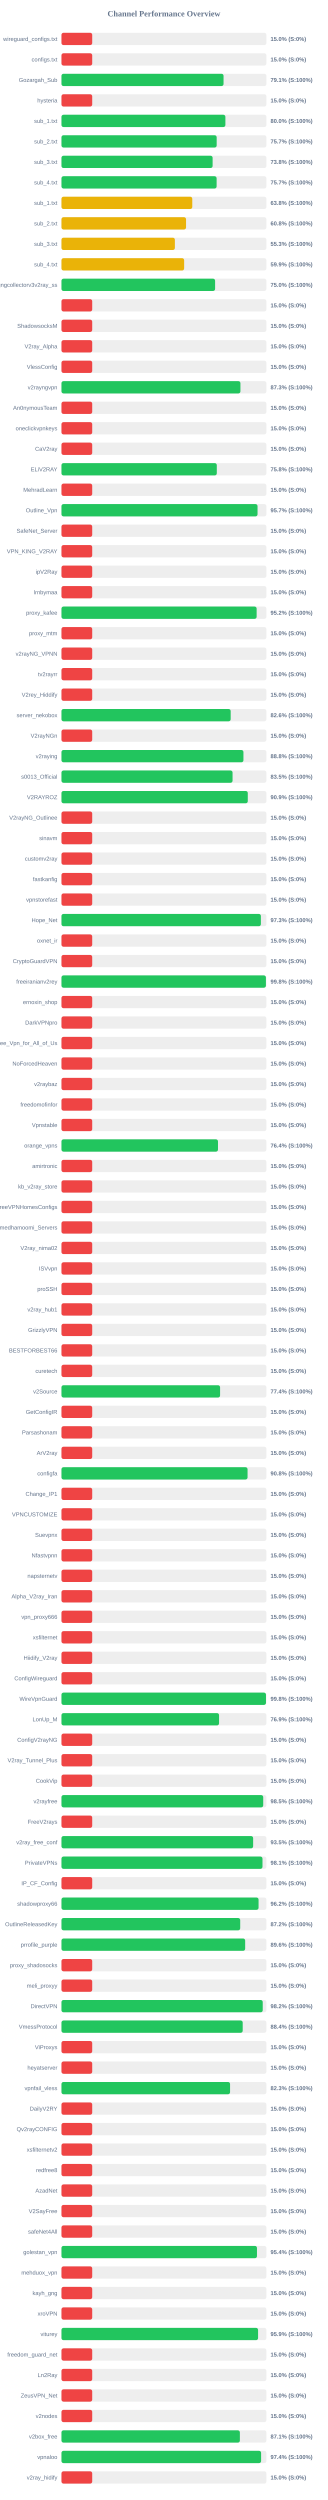
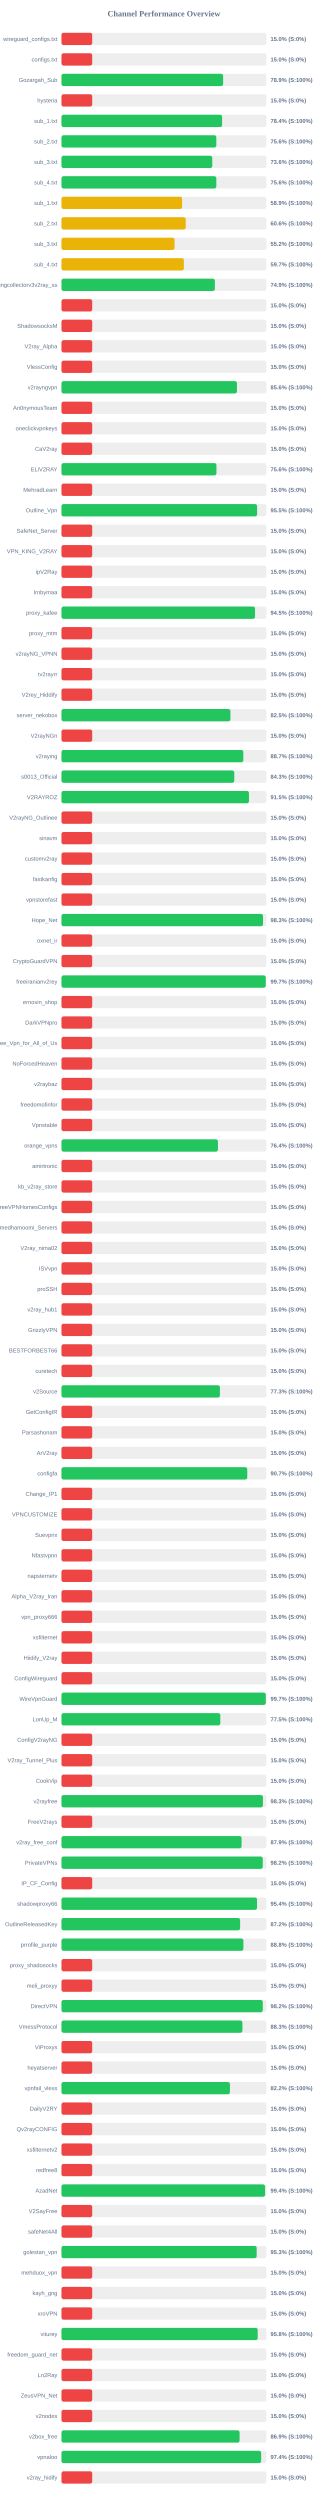
<svg xmlns="http://www.w3.org/2000/svg" width="800" height="6100" version="1.1">
  <style>
        .row { font: 14px Arial; fill: #64748b; }
        .score { font: bold 14px Arial; fill: #64748b; }
    </style>
  <text x="400" y="40" text-anchor="middle" font-size="20px" font-weight="bold" fill="#64748b">Channel Performance Overview</text>
  <rect x="150" y="80" width="500" height="30" fill="#eee" rx="5" />
  <rect x="150" y="80" width="75.0" height="30" fill="#ef4444" rx="5" />
  <text x="140" y="100" text-anchor="end" class="row">wireguard_configs.txt</text>
  <text x="660" y="100" text-anchor="start" class="score">15.0% (S:0%)</text>
  <rect x="150" y="130" width="500" height="30" fill="#eee" rx="5" />
  <rect x="150" y="130" width="75.0" height="30" fill="#ef4444" rx="5" />
  <text x="140" y="150" text-anchor="end" class="row">configs.txt</text>
  <text x="660" y="150" text-anchor="start" class="score">15.0% (S:0%)</text>
  <rect x="150" y="180" width="500" height="30" fill="#eee" rx="5" />
-   <rect x="150" y="180" width="395.45" height="30" fill="#22c55e" rx="5" />
+   <rect x="150" y="180" width="394.45" height="30" fill="#22c55e" rx="5" />
  <text x="140" y="200" text-anchor="end" class="row">Gozargah_Sub</text>
-   <text x="660" y="200" text-anchor="start" class="score">79.1% (S:100%)</text>
+   <text x="660" y="200" text-anchor="start" class="score">78.9% (S:100%)</text>
  <rect x="150" y="230" width="500" height="30" fill="#eee" rx="5" />
  <rect x="150" y="230" width="75.0" height="30" fill="#ef4444" rx="5" />
  <text x="140" y="250" text-anchor="end" class="row">hysteria</text>
  <text x="660" y="250" text-anchor="start" class="score">15.0% (S:0%)</text>
  <rect x="150" y="280" width="500" height="30" fill="#eee" rx="5" />
-   <rect x="150" y="280" width="399.95" height="30" fill="#22c55e" rx="5" />
+   <rect x="150" y="280" width="391.9" height="30" fill="#22c55e" rx="5" />
  <text x="140" y="300" text-anchor="end" class="row">sub_1.txt</text>
-   <text x="660" y="300" text-anchor="start" class="score">80.0% (S:100%)</text>
+   <text x="660" y="300" text-anchor="start" class="score">78.4% (S:100%)</text>
  <rect x="150" y="330" width="500" height="30" fill="#eee" rx="5" />
-   <rect x="150" y="330" width="378.7" height="30" fill="#22c55e" rx="5" />
+   <rect x="150" y="330" width="377.8" height="30" fill="#22c55e" rx="5" />
  <text x="140" y="350" text-anchor="end" class="row">sub_2.txt</text>
-   <text x="660" y="350" text-anchor="start" class="score">75.7% (S:100%)</text>
+   <text x="660" y="350" text-anchor="start" class="score">75.6% (S:100%)</text>
  <rect x="150" y="380" width="500" height="30" fill="#eee" rx="5" />
-   <rect x="150" y="380" width="368.8" height="30" fill="#22c55e" rx="5" />
+   <rect x="150" y="380" width="367.9" height="30" fill="#22c55e" rx="5" />
  <text x="140" y="400" text-anchor="end" class="row">sub_3.txt</text>
-   <text x="660" y="400" text-anchor="start" class="score">73.8% (S:100%)</text>
+   <text x="660" y="400" text-anchor="start" class="score">73.6% (S:100%)</text>
  <rect x="150" y="430" width="500" height="30" fill="#eee" rx="5" />
-   <rect x="150" y="430" width="378.55" height="30" fill="#22c55e" rx="5" />
+   <rect x="150" y="430" width="377.85" height="30" fill="#22c55e" rx="5" />
  <text x="140" y="450" text-anchor="end" class="row">sub_4.txt</text>
-   <text x="660" y="450" text-anchor="start" class="score">75.7% (S:100%)</text>
+   <text x="660" y="450" text-anchor="start" class="score">75.6% (S:100%)</text>
  <rect x="150" y="480" width="500" height="30" fill="#eee" rx="5" />
-   <rect x="150" y="480" width="319.15" height="30" fill="#eab308" rx="5" />
+   <rect x="150" y="480" width="294.35" height="30" fill="#eab308" rx="5" />
  <text x="140" y="500" text-anchor="end" class="row">sub_1.txt</text>
-   <text x="660" y="500" text-anchor="start" class="score">63.8% (S:100%)</text>
+   <text x="660" y="500" text-anchor="start" class="score">58.9% (S:100%)</text>
  <rect x="150" y="530" width="500" height="30" fill="#eee" rx="5" />
-   <rect x="150" y="530" width="303.95" height="30" fill="#eab308" rx="5" />
+   <rect x="150" y="530" width="303.2" height="30" fill="#eab308" rx="5" />
  <text x="140" y="550" text-anchor="end" class="row">sub_2.txt</text>
-   <text x="660" y="550" text-anchor="start" class="score">60.8% (S:100%)</text>
+   <text x="660" y="550" text-anchor="start" class="score">60.6% (S:100%)</text>
  <rect x="150" y="580" width="500" height="30" fill="#eee" rx="5" />
-   <rect x="150" y="580" width="276.7" height="30" fill="#eab308" rx="5" />
+   <rect x="150" y="580" width="275.9" height="30" fill="#eab308" rx="5" />
  <text x="140" y="600" text-anchor="end" class="row">sub_3.txt</text>
-   <text x="660" y="600" text-anchor="start" class="score">55.3% (S:100%)</text>
+   <text x="660" y="600" text-anchor="start" class="score">55.2% (S:100%)</text>
  <rect x="150" y="630" width="500" height="30" fill="#eee" rx="5" />
-   <rect x="150" y="630" width="299.3" height="30" fill="#eab308" rx="5" />
+   <rect x="150" y="630" width="298.6" height="30" fill="#eab308" rx="5" />
  <text x="140" y="650" text-anchor="end" class="row">sub_4.txt</text>
-   <text x="660" y="650" text-anchor="start" class="score">59.9% (S:100%)</text>
+   <text x="660" y="650" text-anchor="start" class="score">59.7% (S:100%)</text>
  <rect x="150" y="680" width="500" height="30" fill="#eee" rx="5" />
-   <rect x="150" y="680" width="374.85" height="30" fill="#22c55e" rx="5" />
+   <rect x="150" y="680" width="374.3" height="30" fill="#22c55e" rx="5" />
  <text x="140" y="700" text-anchor="end" class="row">kayhgngcollectorv3v2ray_ss</text>
-   <text x="660" y="700" text-anchor="start" class="score">75.0% (S:100%)</text>
+   <text x="660" y="700" text-anchor="start" class="score">74.9% (S:100%)</text>
  <rect x="150" y="730" width="500" height="30" fill="#eee" rx="5" />
  <rect x="150" y="730" width="75.0" height="30" fill="#ef4444" rx="5" />
  <text x="140" y="750" text-anchor="end" class="row" />
  <text x="660" y="750" text-anchor="start" class="score">15.0% (S:0%)</text>
  <rect x="150" y="780" width="500" height="30" fill="#eee" rx="5" />
  <rect x="150" y="780" width="75.0" height="30" fill="#ef4444" rx="5" />
  <text x="140" y="800" text-anchor="end" class="row">ShadowsocksM</text>
  <text x="660" y="800" text-anchor="start" class="score">15.0% (S:0%)</text>
  <rect x="150" y="830" width="500" height="30" fill="#eee" rx="5" />
  <rect x="150" y="830" width="75.0" height="30" fill="#ef4444" rx="5" />
  <text x="140" y="850" text-anchor="end" class="row">V2ray_Alpha</text>
  <text x="660" y="850" text-anchor="start" class="score">15.0% (S:0%)</text>
  <rect x="150" y="880" width="500" height="30" fill="#eee" rx="5" />
  <rect x="150" y="880" width="75.0" height="30" fill="#ef4444" rx="5" />
  <text x="140" y="900" text-anchor="end" class="row">VlessConfig</text>
  <text x="660" y="900" text-anchor="start" class="score">15.0% (S:0%)</text>
  <rect x="150" y="930" width="500" height="30" fill="#eee" rx="5" />
-   <rect x="150" y="930" width="436.65" height="30" fill="#22c55e" rx="5" />
+   <rect x="150" y="930" width="428.15" height="30" fill="#22c55e" rx="5" />
  <text x="140" y="950" text-anchor="end" class="row">v2rayngvpn</text>
-   <text x="660" y="950" text-anchor="start" class="score">87.3% (S:100%)</text>
+   <text x="660" y="950" text-anchor="start" class="score">85.6% (S:100%)</text>
  <rect x="150" y="980" width="500" height="30" fill="#eee" rx="5" />
  <rect x="150" y="980" width="75.0" height="30" fill="#ef4444" rx="5" />
  <text x="140" y="1000" text-anchor="end" class="row">An0nymousTeam</text>
  <text x="660" y="1000" text-anchor="start" class="score">15.0% (S:0%)</text>
  <rect x="150" y="1030" width="500" height="30" fill="#eee" rx="5" />
  <rect x="150" y="1030" width="75.0" height="30" fill="#ef4444" rx="5" />
  <text x="140" y="1050" text-anchor="end" class="row">oneclickvpnkeys</text>
  <text x="660" y="1050" text-anchor="start" class="score">15.0% (S:0%)</text>
  <rect x="150" y="1080" width="500" height="30" fill="#eee" rx="5" />
  <rect x="150" y="1080" width="75.0" height="30" fill="#ef4444" rx="5" />
  <text x="140" y="1100" text-anchor="end" class="row">CaV2ray</text>
  <text x="660" y="1100" text-anchor="start" class="score">15.0% (S:0%)</text>
  <rect x="150" y="1130" width="500" height="30" fill="#eee" rx="5" />
-   <rect x="150" y="1130" width="379.0" height="30" fill="#22c55e" rx="5" />
+   <rect x="150" y="1130" width="378.15" height="30" fill="#22c55e" rx="5" />
  <text x="140" y="1150" text-anchor="end" class="row">ELiV2RAY</text>
-   <text x="660" y="1150" text-anchor="start" class="score">75.8% (S:100%)</text>
+   <text x="660" y="1150" text-anchor="start" class="score">75.6% (S:100%)</text>
  <rect x="150" y="1180" width="500" height="30" fill="#eee" rx="5" />
  <rect x="150" y="1180" width="75.0" height="30" fill="#ef4444" rx="5" />
  <text x="140" y="1200" text-anchor="end" class="row">MehradLearn</text>
  <text x="660" y="1200" text-anchor="start" class="score">15.0% (S:0%)</text>
  <rect x="150" y="1230" width="500" height="30" fill="#eee" rx="5" />
-   <rect x="150" y="1230" width="478.4" height="30" fill="#22c55e" rx="5" />
+   <rect x="150" y="1230" width="477.3" height="30" fill="#22c55e" rx="5" />
  <text x="140" y="1250" text-anchor="end" class="row">Outline_Vpn</text>
-   <text x="660" y="1250" text-anchor="start" class="score">95.7% (S:100%)</text>
+   <text x="660" y="1250" text-anchor="start" class="score">95.5% (S:100%)</text>
  <rect x="150" y="1280" width="500" height="30" fill="#eee" rx="5" />
  <rect x="150" y="1280" width="75.0" height="30" fill="#ef4444" rx="5" />
  <text x="140" y="1300" text-anchor="end" class="row">SafeNet_Server</text>
  <text x="660" y="1300" text-anchor="start" class="score">15.0% (S:0%)</text>
  <rect x="150" y="1330" width="500" height="30" fill="#eee" rx="5" />
  <rect x="150" y="1330" width="75.0" height="30" fill="#ef4444" rx="5" />
  <text x="140" y="1350" text-anchor="end" class="row">VPN_KING_V2RAY</text>
  <text x="660" y="1350" text-anchor="start" class="score">15.0% (S:0%)</text>
  <rect x="150" y="1380" width="500" height="30" fill="#eee" rx="5" />
  <rect x="150" y="1380" width="75.0" height="30" fill="#ef4444" rx="5" />
  <text x="140" y="1400" text-anchor="end" class="row">ipV2Ray</text>
  <text x="660" y="1400" text-anchor="start" class="score">15.0% (S:0%)</text>
  <rect x="150" y="1430" width="500" height="30" fill="#eee" rx="5" />
  <rect x="150" y="1430" width="75.0" height="30" fill="#ef4444" rx="5" />
  <text x="140" y="1450" text-anchor="end" class="row">lrnbymaa</text>
  <text x="660" y="1450" text-anchor="start" class="score">15.0% (S:0%)</text>
  <rect x="150" y="1480" width="500" height="30" fill="#eee" rx="5" />
-   <rect x="150" y="1480" width="476.2" height="30" fill="#22c55e" rx="5" />
+   <rect x="150" y="1480" width="472.3" height="30" fill="#22c55e" rx="5" />
  <text x="140" y="1500" text-anchor="end" class="row">proxy_kafee</text>
-   <text x="660" y="1500" text-anchor="start" class="score">95.2% (S:100%)</text>
+   <text x="660" y="1500" text-anchor="start" class="score">94.5% (S:100%)</text>
  <rect x="150" y="1530" width="500" height="30" fill="#eee" rx="5" />
  <rect x="150" y="1530" width="75.0" height="30" fill="#ef4444" rx="5" />
  <text x="140" y="1550" text-anchor="end" class="row">proxy_mtm</text>
  <text x="660" y="1550" text-anchor="start" class="score">15.0% (S:0%)</text>
  <rect x="150" y="1580" width="500" height="30" fill="#eee" rx="5" />
  <rect x="150" y="1580" width="75.0" height="30" fill="#ef4444" rx="5" />
  <text x="140" y="1600" text-anchor="end" class="row">v2rayNG_VPNN</text>
  <text x="660" y="1600" text-anchor="start" class="score">15.0% (S:0%)</text>
  <rect x="150" y="1630" width="500" height="30" fill="#eee" rx="5" />
  <rect x="150" y="1630" width="75.0" height="30" fill="#ef4444" rx="5" />
  <text x="140" y="1650" text-anchor="end" class="row">tv2rayrr</text>
  <text x="660" y="1650" text-anchor="start" class="score">15.0% (S:0%)</text>
  <rect x="150" y="1680" width="500" height="30" fill="#eee" rx="5" />
  <rect x="150" y="1680" width="75.0" height="30" fill="#ef4444" rx="5" />
  <text x="140" y="1700" text-anchor="end" class="row">V2rey_Hiddify</text>
  <text x="660" y="1700" text-anchor="start" class="score">15.0% (S:0%)</text>
  <rect x="150" y="1730" width="500" height="30" fill="#eee" rx="5" />
-   <rect x="150" y="1730" width="412.85" height="30" fill="#22c55e" rx="5" />
+   <rect x="150" y="1730" width="412.25" height="30" fill="#22c55e" rx="5" />
  <text x="140" y="1750" text-anchor="end" class="row">server_nekobox</text>
-   <text x="660" y="1750" text-anchor="start" class="score">82.6% (S:100%)</text>
+   <text x="660" y="1750" text-anchor="start" class="score">82.5% (S:100%)</text>
  <rect x="150" y="1780" width="500" height="30" fill="#eee" rx="5" />
  <rect x="150" y="1780" width="75.0" height="30" fill="#ef4444" rx="5" />
  <text x="140" y="1800" text-anchor="end" class="row">V2rayNGn</text>
  <text x="660" y="1800" text-anchor="start" class="score">15.0% (S:0%)</text>
  <rect x="150" y="1830" width="500" height="30" fill="#eee" rx="5" />
-   <rect x="150" y="1830" width="444.0" height="30" fill="#22c55e" rx="5" />
+   <rect x="150" y="1830" width="443.7" height="30" fill="#22c55e" rx="5" />
  <text x="140" y="1850" text-anchor="end" class="row">v2raying</text>
-   <text x="660" y="1850" text-anchor="start" class="score">88.8% (S:100%)</text>
+   <text x="660" y="1850" text-anchor="start" class="score">88.7% (S:100%)</text>
  <rect x="150" y="1880" width="500" height="30" fill="#eee" rx="5" />
-   <rect x="150" y="1880" width="417.45" height="30" fill="#22c55e" rx="5" />
+   <rect x="150" y="1880" width="421.65" height="30" fill="#22c55e" rx="5" />
  <text x="140" y="1900" text-anchor="end" class="row">s0013_Official</text>
-   <text x="660" y="1900" text-anchor="start" class="score">83.5% (S:100%)</text>
+   <text x="660" y="1900" text-anchor="start" class="score">84.3% (S:100%)</text>
  <rect x="150" y="1930" width="500" height="30" fill="#eee" rx="5" />
-   <rect x="150" y="1930" width="454.6" height="30" fill="#22c55e" rx="5" />
+   <rect x="150" y="1930" width="457.45" height="30" fill="#22c55e" rx="5" />
  <text x="140" y="1950" text-anchor="end" class="row">V2RAYROZ</text>
-   <text x="660" y="1950" text-anchor="start" class="score">90.9% (S:100%)</text>
+   <text x="660" y="1950" text-anchor="start" class="score">91.5% (S:100%)</text>
  <rect x="150" y="1980" width="500" height="30" fill="#eee" rx="5" />
  <rect x="150" y="1980" width="75.0" height="30" fill="#ef4444" rx="5" />
  <text x="140" y="2000" text-anchor="end" class="row">V2rayNG_Outlinee</text>
  <text x="660" y="2000" text-anchor="start" class="score">15.0% (S:0%)</text>
  <rect x="150" y="2030" width="500" height="30" fill="#eee" rx="5" />
  <rect x="150" y="2030" width="75.0" height="30" fill="#ef4444" rx="5" />
  <text x="140" y="2050" text-anchor="end" class="row">sinavm</text>
  <text x="660" y="2050" text-anchor="start" class="score">15.0% (S:0%)</text>
  <rect x="150" y="2080" width="500" height="30" fill="#eee" rx="5" />
  <rect x="150" y="2080" width="75.0" height="30" fill="#ef4444" rx="5" />
  <text x="140" y="2100" text-anchor="end" class="row">customv2ray</text>
  <text x="660" y="2100" text-anchor="start" class="score">15.0% (S:0%)</text>
  <rect x="150" y="2130" width="500" height="30" fill="#eee" rx="5" />
  <rect x="150" y="2130" width="75.0" height="30" fill="#ef4444" rx="5" />
  <text x="140" y="2150" text-anchor="end" class="row">fastkanfig</text>
  <text x="660" y="2150" text-anchor="start" class="score">15.0% (S:0%)</text>
  <rect x="150" y="2180" width="500" height="30" fill="#eee" rx="5" />
  <rect x="150" y="2180" width="75.0" height="30" fill="#ef4444" rx="5" />
  <text x="140" y="2200" text-anchor="end" class="row">vpnstorefast</text>
  <text x="660" y="2200" text-anchor="start" class="score">15.0% (S:0%)</text>
  <rect x="150" y="2230" width="500" height="30" fill="#eee" rx="5" />
-   <rect x="150" y="2230" width="486.55" height="30" fill="#22c55e" rx="5" />
+   <rect x="150" y="2230" width="491.75" height="30" fill="#22c55e" rx="5" />
  <text x="140" y="2250" text-anchor="end" class="row">Hope_Net</text>
-   <text x="660" y="2250" text-anchor="start" class="score">97.3% (S:100%)</text>
+   <text x="660" y="2250" text-anchor="start" class="score">98.3% (S:100%)</text>
  <rect x="150" y="2280" width="500" height="30" fill="#eee" rx="5" />
  <rect x="150" y="2280" width="75.0" height="30" fill="#ef4444" rx="5" />
  <text x="140" y="2300" text-anchor="end" class="row">oxnet_ir</text>
  <text x="660" y="2300" text-anchor="start" class="score">15.0% (S:0%)</text>
  <rect x="150" y="2330" width="500" height="30" fill="#eee" rx="5" />
  <rect x="150" y="2330" width="75.0" height="30" fill="#ef4444" rx="5" />
  <text x="140" y="2350" text-anchor="end" class="row">CryptoGuardVPN</text>
  <text x="660" y="2350" text-anchor="start" class="score">15.0% (S:0%)</text>
  <rect x="150" y="2380" width="500" height="30" fill="#eee" rx="5" />
-   <rect x="150" y="2380" width="498.85" height="30" fill="#22c55e" rx="5" />
+   <rect x="150" y="2380" width="498.5" height="30" fill="#22c55e" rx="5" />
  <text x="140" y="2400" text-anchor="end" class="row">freeiranianv2rey</text>
-   <text x="660" y="2400" text-anchor="start" class="score">99.8% (S:100%)</text>
+   <text x="660" y="2400" text-anchor="start" class="score">99.7% (S:100%)</text>
  <rect x="150" y="2430" width="500" height="30" fill="#eee" rx="5" />
  <rect x="150" y="2430" width="75.0" height="30" fill="#ef4444" rx="5" />
  <text x="140" y="2450" text-anchor="end" class="row">ernoxin_shop</text>
  <text x="660" y="2450" text-anchor="start" class="score">15.0% (S:0%)</text>
  <rect x="150" y="2480" width="500" height="30" fill="#eee" rx="5" />
  <rect x="150" y="2480" width="75.0" height="30" fill="#ef4444" rx="5" />
  <text x="140" y="2500" text-anchor="end" class="row">DarkVPNpro</text>
  <text x="660" y="2500" text-anchor="start" class="score">15.0% (S:0%)</text>
  <rect x="150" y="2530" width="500" height="30" fill="#eee" rx="5" />
  <rect x="150" y="2530" width="75.0" height="30" fill="#ef4444" rx="5" />
  <text x="140" y="2550" text-anchor="end" class="row">Free_Vpn_for_All_of_Us</text>
  <text x="660" y="2550" text-anchor="start" class="score">15.0% (S:0%)</text>
  <rect x="150" y="2580" width="500" height="30" fill="#eee" rx="5" />
  <rect x="150" y="2580" width="75.0" height="30" fill="#ef4444" rx="5" />
  <text x="140" y="2600" text-anchor="end" class="row">NoForcedHeaven</text>
  <text x="660" y="2600" text-anchor="start" class="score">15.0% (S:0%)</text>
  <rect x="150" y="2630" width="500" height="30" fill="#eee" rx="5" />
  <rect x="150" y="2630" width="75.0" height="30" fill="#ef4444" rx="5" />
  <text x="140" y="2650" text-anchor="end" class="row">v2raybaz</text>
  <text x="660" y="2650" text-anchor="start" class="score">15.0% (S:0%)</text>
  <rect x="150" y="2680" width="500" height="30" fill="#eee" rx="5" />
  <rect x="150" y="2680" width="75.0" height="30" fill="#ef4444" rx="5" />
  <text x="140" y="2700" text-anchor="end" class="row">freedomofinfor</text>
  <text x="660" y="2700" text-anchor="start" class="score">15.0% (S:0%)</text>
  <rect x="150" y="2730" width="500" height="30" fill="#eee" rx="5" />
  <rect x="150" y="2730" width="75.0" height="30" fill="#ef4444" rx="5" />
  <text x="140" y="2750" text-anchor="end" class="row">Vpnstable</text>
  <text x="660" y="2750" text-anchor="start" class="score">15.0% (S:0%)</text>
  <rect x="150" y="2780" width="500" height="30" fill="#eee" rx="5" />
-   <rect x="150" y="2780" width="381.9" height="30" fill="#22c55e" rx="5" />
+   <rect x="150" y="2780" width="381.8" height="30" fill="#22c55e" rx="5" />
  <text x="140" y="2800" text-anchor="end" class="row">orange_vpns</text>
  <text x="660" y="2800" text-anchor="start" class="score">76.4% (S:100%)</text>
  <rect x="150" y="2830" width="500" height="30" fill="#eee" rx="5" />
  <rect x="150" y="2830" width="75.0" height="30" fill="#ef4444" rx="5" />
  <text x="140" y="2850" text-anchor="end" class="row">amirtronic</text>
  <text x="660" y="2850" text-anchor="start" class="score">15.0% (S:0%)</text>
  <rect x="150" y="2880" width="500" height="30" fill="#eee" rx="5" />
  <rect x="150" y="2880" width="75.0" height="30" fill="#ef4444" rx="5" />
  <text x="140" y="2900" text-anchor="end" class="row">kb_v2ray_store</text>
  <text x="660" y="2900" text-anchor="start" class="score">15.0% (S:0%)</text>
  <rect x="150" y="2930" width="500" height="30" fill="#eee" rx="5" />
  <rect x="150" y="2930" width="75.0" height="30" fill="#ef4444" rx="5" />
  <text x="140" y="2950" text-anchor="end" class="row">FreeVPNHomesConfigs</text>
  <text x="660" y="2950" text-anchor="start" class="score">15.0% (S:0%)</text>
  <rect x="150" y="2980" width="500" height="30" fill="#eee" rx="5" />
  <rect x="150" y="2980" width="75.0" height="30" fill="#ef4444" rx="5" />
  <text x="140" y="3000" text-anchor="end" class="row">Ahmedhamoomi_Servers</text>
  <text x="660" y="3000" text-anchor="start" class="score">15.0% (S:0%)</text>
  <rect x="150" y="3030" width="500" height="30" fill="#eee" rx="5" />
  <rect x="150" y="3030" width="75.0" height="30" fill="#ef4444" rx="5" />
  <text x="140" y="3050" text-anchor="end" class="row">V2ray_nima02</text>
  <text x="660" y="3050" text-anchor="start" class="score">15.0% (S:0%)</text>
  <rect x="150" y="3080" width="500" height="30" fill="#eee" rx="5" />
  <rect x="150" y="3080" width="75.0" height="30" fill="#ef4444" rx="5" />
  <text x="140" y="3100" text-anchor="end" class="row">ISVvpn</text>
  <text x="660" y="3100" text-anchor="start" class="score">15.0% (S:0%)</text>
  <rect x="150" y="3130" width="500" height="30" fill="#eee" rx="5" />
  <rect x="150" y="3130" width="75.0" height="30" fill="#ef4444" rx="5" />
  <text x="140" y="3150" text-anchor="end" class="row">proSSH</text>
  <text x="660" y="3150" text-anchor="start" class="score">15.0% (S:0%)</text>
  <rect x="150" y="3180" width="500" height="30" fill="#eee" rx="5" />
  <rect x="150" y="3180" width="75.0" height="30" fill="#ef4444" rx="5" />
  <text x="140" y="3200" text-anchor="end" class="row">v2ray_hub1</text>
  <text x="660" y="3200" text-anchor="start" class="score">15.0% (S:0%)</text>
  <rect x="150" y="3230" width="500" height="30" fill="#eee" rx="5" />
  <rect x="150" y="3230" width="75.0" height="30" fill="#ef4444" rx="5" />
  <text x="140" y="3250" text-anchor="end" class="row">GrizzlyVPN</text>
  <text x="660" y="3250" text-anchor="start" class="score">15.0% (S:0%)</text>
  <rect x="150" y="3280" width="500" height="30" fill="#eee" rx="5" />
  <rect x="150" y="3280" width="75.0" height="30" fill="#ef4444" rx="5" />
  <text x="140" y="3300" text-anchor="end" class="row">BESTFORBEST66</text>
  <text x="660" y="3300" text-anchor="start" class="score">15.0% (S:0%)</text>
  <rect x="150" y="3330" width="500" height="30" fill="#eee" rx="5" />
  <rect x="150" y="3330" width="75.0" height="30" fill="#ef4444" rx="5" />
  <text x="140" y="3350" text-anchor="end" class="row">curetech</text>
  <text x="660" y="3350" text-anchor="start" class="score">15.0% (S:0%)</text>
  <rect x="150" y="3380" width="500" height="30" fill="#eee" rx="5" />
-   <rect x="150" y="3380" width="387.0" height="30" fill="#22c55e" rx="5" />
+   <rect x="150" y="3380" width="386.6" height="30" fill="#22c55e" rx="5" />
  <text x="140" y="3400" text-anchor="end" class="row">v2Source</text>
-   <text x="660" y="3400" text-anchor="start" class="score">77.4% (S:100%)</text>
+   <text x="660" y="3400" text-anchor="start" class="score">77.3% (S:100%)</text>
  <rect x="150" y="3430" width="500" height="30" fill="#eee" rx="5" />
  <rect x="150" y="3430" width="75.0" height="30" fill="#ef4444" rx="5" />
  <text x="140" y="3450" text-anchor="end" class="row">GetConfigIR</text>
  <text x="660" y="3450" text-anchor="start" class="score">15.0% (S:0%)</text>
  <rect x="150" y="3480" width="500" height="30" fill="#eee" rx="5" />
  <rect x="150" y="3480" width="75.0" height="30" fill="#ef4444" rx="5" />
  <text x="140" y="3500" text-anchor="end" class="row">Parsashonam</text>
  <text x="660" y="3500" text-anchor="start" class="score">15.0% (S:0%)</text>
  <rect x="150" y="3530" width="500" height="30" fill="#eee" rx="5" />
  <rect x="150" y="3530" width="75.0" height="30" fill="#ef4444" rx="5" />
  <text x="140" y="3550" text-anchor="end" class="row">ArV2ray</text>
  <text x="660" y="3550" text-anchor="start" class="score">15.0% (S:0%)</text>
  <rect x="150" y="3580" width="500" height="30" fill="#eee" rx="5" />
-   <rect x="150" y="3580" width="454.05" height="30" fill="#22c55e" rx="5" />
+   <rect x="150" y="3580" width="453.35" height="30" fill="#22c55e" rx="5" />
  <text x="140" y="3600" text-anchor="end" class="row">configfa</text>
-   <text x="660" y="3600" text-anchor="start" class="score">90.8% (S:100%)</text>
+   <text x="660" y="3600" text-anchor="start" class="score">90.7% (S:100%)</text>
  <rect x="150" y="3630" width="500" height="30" fill="#eee" rx="5" />
  <rect x="150" y="3630" width="75.0" height="30" fill="#ef4444" rx="5" />
  <text x="140" y="3650" text-anchor="end" class="row">Change_IP1</text>
  <text x="660" y="3650" text-anchor="start" class="score">15.0% (S:0%)</text>
  <rect x="150" y="3680" width="500" height="30" fill="#eee" rx="5" />
  <rect x="150" y="3680" width="75.0" height="30" fill="#ef4444" rx="5" />
  <text x="140" y="3700" text-anchor="end" class="row">VPNCUSTOMIZE</text>
  <text x="660" y="3700" text-anchor="start" class="score">15.0% (S:0%)</text>
  <rect x="150" y="3730" width="500" height="30" fill="#eee" rx="5" />
  <rect x="150" y="3730" width="75.0" height="30" fill="#ef4444" rx="5" />
  <text x="140" y="3750" text-anchor="end" class="row">Suevpnx</text>
  <text x="660" y="3750" text-anchor="start" class="score">15.0% (S:0%)</text>
  <rect x="150" y="3780" width="500" height="30" fill="#eee" rx="5" />
  <rect x="150" y="3780" width="75.0" height="30" fill="#ef4444" rx="5" />
  <text x="140" y="3800" text-anchor="end" class="row">Nfastvpnn</text>
  <text x="660" y="3800" text-anchor="start" class="score">15.0% (S:0%)</text>
  <rect x="150" y="3830" width="500" height="30" fill="#eee" rx="5" />
  <rect x="150" y="3830" width="75.0" height="30" fill="#ef4444" rx="5" />
  <text x="140" y="3850" text-anchor="end" class="row">napsternetv</text>
  <text x="660" y="3850" text-anchor="start" class="score">15.0% (S:0%)</text>
  <rect x="150" y="3880" width="500" height="30" fill="#eee" rx="5" />
  <rect x="150" y="3880" width="75.0" height="30" fill="#ef4444" rx="5" />
  <text x="140" y="3900" text-anchor="end" class="row">Alpha_V2ray_Iran</text>
  <text x="660" y="3900" text-anchor="start" class="score">15.0% (S:0%)</text>
  <rect x="150" y="3930" width="500" height="30" fill="#eee" rx="5" />
  <rect x="150" y="3930" width="75.0" height="30" fill="#ef4444" rx="5" />
  <text x="140" y="3950" text-anchor="end" class="row">vpn_proxy666</text>
  <text x="660" y="3950" text-anchor="start" class="score">15.0% (S:0%)</text>
  <rect x="150" y="3980" width="500" height="30" fill="#eee" rx="5" />
  <rect x="150" y="3980" width="75.0" height="30" fill="#ef4444" rx="5" />
  <text x="140" y="4000" text-anchor="end" class="row">xsfilternet</text>
  <text x="660" y="4000" text-anchor="start" class="score">15.0% (S:0%)</text>
  <rect x="150" y="4030" width="500" height="30" fill="#eee" rx="5" />
  <rect x="150" y="4030" width="75.0" height="30" fill="#ef4444" rx="5" />
  <text x="140" y="4050" text-anchor="end" class="row">Hiidify_V2ray</text>
  <text x="660" y="4050" text-anchor="start" class="score">15.0% (S:0%)</text>
  <rect x="150" y="4080" width="500" height="30" fill="#eee" rx="5" />
  <rect x="150" y="4080" width="75.0" height="30" fill="#ef4444" rx="5" />
  <text x="140" y="4100" text-anchor="end" class="row">ConfigWireguard</text>
  <text x="660" y="4100" text-anchor="start" class="score">15.0% (S:0%)</text>
  <rect x="150" y="4130" width="500" height="30" fill="#eee" rx="5" />
-   <rect x="150" y="4130" width="499.0" height="30" fill="#22c55e" rx="5" />
+   <rect x="150" y="4130" width="498.55" height="30" fill="#22c55e" rx="5" />
  <text x="140" y="4150" text-anchor="end" class="row">WireVpnGuard</text>
-   <text x="660" y="4150" text-anchor="start" class="score">99.8% (S:100%)</text>
+   <text x="660" y="4150" text-anchor="start" class="score">99.7% (S:100%)</text>
  <rect x="150" y="4180" width="500" height="30" fill="#eee" rx="5" />
-   <rect x="150" y="4180" width="384.5" height="30" fill="#22c55e" rx="5" />
+   <rect x="150" y="4180" width="387.55" height="30" fill="#22c55e" rx="5" />
  <text x="140" y="4200" text-anchor="end" class="row">LonUp_M</text>
-   <text x="660" y="4200" text-anchor="start" class="score">76.9% (S:100%)</text>
+   <text x="660" y="4200" text-anchor="start" class="score">77.5% (S:100%)</text>
  <rect x="150" y="4230" width="500" height="30" fill="#eee" rx="5" />
  <rect x="150" y="4230" width="75.0" height="30" fill="#ef4444" rx="5" />
  <text x="140" y="4250" text-anchor="end" class="row">ConfigV2rayNG</text>
  <text x="660" y="4250" text-anchor="start" class="score">15.0% (S:0%)</text>
  <rect x="150" y="4280" width="500" height="30" fill="#eee" rx="5" />
  <rect x="150" y="4280" width="75.0" height="30" fill="#ef4444" rx="5" />
  <text x="140" y="4300" text-anchor="end" class="row">V2ray_Tunnel_Plus</text>
  <text x="660" y="4300" text-anchor="start" class="score">15.0% (S:0%)</text>
  <rect x="150" y="4330" width="500" height="30" fill="#eee" rx="5" />
  <rect x="150" y="4330" width="75.0" height="30" fill="#ef4444" rx="5" />
  <text x="140" y="4350" text-anchor="end" class="row">CookVip</text>
  <text x="660" y="4350" text-anchor="start" class="score">15.0% (S:0%)</text>
  <rect x="150" y="4380" width="500" height="30" fill="#eee" rx="5" />
-   <rect x="150" y="4380" width="492.25" height="30" fill="#22c55e" rx="5" />
+   <rect x="150" y="4380" width="491.55" height="30" fill="#22c55e" rx="5" />
  <text x="140" y="4400" text-anchor="end" class="row">v2rayfree</text>
-   <text x="660" y="4400" text-anchor="start" class="score">98.5% (S:100%)</text>
+   <text x="660" y="4400" text-anchor="start" class="score">98.3% (S:100%)</text>
  <rect x="150" y="4430" width="500" height="30" fill="#eee" rx="5" />
  <rect x="150" y="4430" width="75.0" height="30" fill="#ef4444" rx="5" />
  <text x="140" y="4450" text-anchor="end" class="row">FreeV2rays</text>
  <text x="660" y="4450" text-anchor="start" class="score">15.0% (S:0%)</text>
  <rect x="150" y="4480" width="500" height="30" fill="#eee" rx="5" />
-   <rect x="150" y="4480" width="467.65" height="30" fill="#22c55e" rx="5" />
+   <rect x="150" y="4480" width="439.45" height="30" fill="#22c55e" rx="5" />
  <text x="140" y="4500" text-anchor="end" class="row">v2ray_free_conf</text>
-   <text x="660" y="4500" text-anchor="start" class="score">93.5% (S:100%)</text>
+   <text x="660" y="4500" text-anchor="start" class="score">87.9% (S:100%)</text>
  <rect x="150" y="4530" width="500" height="30" fill="#eee" rx="5" />
-   <rect x="150" y="4530" width="490.45" height="30" fill="#22c55e" rx="5" />
+   <rect x="150" y="4530" width="491.1" height="30" fill="#22c55e" rx="5" />
  <text x="140" y="4550" text-anchor="end" class="row">PrivateVPNs</text>
-   <text x="660" y="4550" text-anchor="start" class="score">98.1% (S:100%)</text>
+   <text x="660" y="4550" text-anchor="start" class="score">98.2% (S:100%)</text>
  <rect x="150" y="4580" width="500" height="30" fill="#eee" rx="5" />
  <rect x="150" y="4580" width="75.0" height="30" fill="#ef4444" rx="5" />
  <text x="140" y="4600" text-anchor="end" class="row">IP_CF_Config</text>
  <text x="660" y="4600" text-anchor="start" class="score">15.0% (S:0%)</text>
  <rect x="150" y="4630" width="500" height="30" fill="#eee" rx="5" />
-   <rect x="150" y="4630" width="480.9" height="30" fill="#22c55e" rx="5" />
+   <rect x="150" y="4630" width="477.2" height="30" fill="#22c55e" rx="5" />
  <text x="140" y="4650" text-anchor="end" class="row">shadowproxy66</text>
-   <text x="660" y="4650" text-anchor="start" class="score">96.2% (S:100%)</text>
+   <text x="660" y="4650" text-anchor="start" class="score">95.4% (S:100%)</text>
  <rect x="150" y="4680" width="500" height="30" fill="#eee" rx="5" />
-   <rect x="150" y="4680" width="436.1" height="30" fill="#22c55e" rx="5" />
+   <rect x="150" y="4680" width="435.9" height="30" fill="#22c55e" rx="5" />
  <text x="140" y="4700" text-anchor="end" class="row">OutlineReleasedKey</text>
  <text x="660" y="4700" text-anchor="start" class="score">87.2% (S:100%)</text>
  <rect x="150" y="4730" width="500" height="30" fill="#eee" rx="5" />
-   <rect x="150" y="4730" width="448.2" height="30" fill="#22c55e" rx="5" />
+   <rect x="150" y="4730" width="443.9" height="30" fill="#22c55e" rx="5" />
  <text x="140" y="4750" text-anchor="end" class="row">prrofile_purple</text>
-   <text x="660" y="4750" text-anchor="start" class="score">89.6% (S:100%)</text>
+   <text x="660" y="4750" text-anchor="start" class="score">88.8% (S:100%)</text>
  <rect x="150" y="4780" width="500" height="30" fill="#eee" rx="5" />
  <rect x="150" y="4780" width="75.0" height="30" fill="#ef4444" rx="5" />
  <text x="140" y="4800" text-anchor="end" class="row">proxy_shadosocks</text>
  <text x="660" y="4800" text-anchor="start" class="score">15.0% (S:0%)</text>
  <rect x="150" y="4830" width="500" height="30" fill="#eee" rx="5" />
  <rect x="150" y="4830" width="75.0" height="30" fill="#ef4444" rx="5" />
  <text x="140" y="4850" text-anchor="end" class="row">meli_proxyy</text>
  <text x="660" y="4850" text-anchor="start" class="score">15.0% (S:0%)</text>
  <rect x="150" y="4880" width="500" height="30" fill="#eee" rx="5" />
-   <rect x="150" y="4880" width="491.05" height="30" fill="#22c55e" rx="5" />
+   <rect x="150" y="4880" width="491.15" height="30" fill="#22c55e" rx="5" />
  <text x="140" y="4900" text-anchor="end" class="row">DirectVPN</text>
  <text x="660" y="4900" text-anchor="start" class="score">98.2% (S:100%)</text>
  <rect x="150" y="4930" width="500" height="30" fill="#eee" rx="5" />
-   <rect x="150" y="4930" width="442.2" height="30" fill="#22c55e" rx="5" />
+   <rect x="150" y="4930" width="441.5" height="30" fill="#22c55e" rx="5" />
  <text x="140" y="4950" text-anchor="end" class="row">VmessProtocol</text>
-   <text x="660" y="4950" text-anchor="start" class="score">88.4% (S:100%)</text>
+   <text x="660" y="4950" text-anchor="start" class="score">88.3% (S:100%)</text>
  <rect x="150" y="4980" width="500" height="30" fill="#eee" rx="5" />
  <rect x="150" y="4980" width="75.0" height="30" fill="#ef4444" rx="5" />
  <text x="140" y="5000" text-anchor="end" class="row">ViProxys</text>
  <text x="660" y="5000" text-anchor="start" class="score">15.0% (S:0%)</text>
  <rect x="150" y="5030" width="500" height="30" fill="#eee" rx="5" />
  <rect x="150" y="5030" width="75.0" height="30" fill="#ef4444" rx="5" />
  <text x="140" y="5050" text-anchor="end" class="row">heyatserver</text>
  <text x="660" y="5050" text-anchor="start" class="score">15.0% (S:0%)</text>
  <rect x="150" y="5080" width="500" height="30" fill="#eee" rx="5" />
-   <rect x="150" y="5080" width="411.35" height="30" fill="#22c55e" rx="5" />
+   <rect x="150" y="5080" width="411.0" height="30" fill="#22c55e" rx="5" />
  <text x="140" y="5100" text-anchor="end" class="row">vpnfail_vless</text>
-   <text x="660" y="5100" text-anchor="start" class="score">82.3% (S:100%)</text>
+   <text x="660" y="5100" text-anchor="start" class="score">82.2% (S:100%)</text>
  <rect x="150" y="5130" width="500" height="30" fill="#eee" rx="5" />
  <rect x="150" y="5130" width="75.0" height="30" fill="#ef4444" rx="5" />
  <text x="140" y="5150" text-anchor="end" class="row">DailyV2RY</text>
  <text x="660" y="5150" text-anchor="start" class="score">15.0% (S:0%)</text>
  <rect x="150" y="5180" width="500" height="30" fill="#eee" rx="5" />
  <rect x="150" y="5180" width="75.0" height="30" fill="#ef4444" rx="5" />
  <text x="140" y="5200" text-anchor="end" class="row">Qv2rayCONFIG</text>
  <text x="660" y="5200" text-anchor="start" class="score">15.0% (S:0%)</text>
  <rect x="150" y="5230" width="500" height="30" fill="#eee" rx="5" />
  <rect x="150" y="5230" width="75.0" height="30" fill="#ef4444" rx="5" />
  <text x="140" y="5250" text-anchor="end" class="row">xsfilternetv2</text>
  <text x="660" y="5250" text-anchor="start" class="score">15.0% (S:0%)</text>
  <rect x="150" y="5280" width="500" height="30" fill="#eee" rx="5" />
  <rect x="150" y="5280" width="75.0" height="30" fill="#ef4444" rx="5" />
  <text x="140" y="5300" text-anchor="end" class="row">redfree8</text>
  <text x="660" y="5300" text-anchor="start" class="score">15.0% (S:0%)</text>
  <rect x="150" y="5330" width="500" height="30" fill="#eee" rx="5" />
-   <rect x="150" y="5330" width="75.0" height="30" fill="#ef4444" rx="5" />
+   <rect x="150" y="5330" width="496.8" height="30" fill="#22c55e" rx="5" />
  <text x="140" y="5350" text-anchor="end" class="row">AzadNet</text>
-   <text x="660" y="5350" text-anchor="start" class="score">15.0% (S:0%)</text>
+   <text x="660" y="5350" text-anchor="start" class="score">99.4% (S:100%)</text>
  <rect x="150" y="5380" width="500" height="30" fill="#eee" rx="5" />
  <rect x="150" y="5380" width="75.0" height="30" fill="#ef4444" rx="5" />
  <text x="140" y="5400" text-anchor="end" class="row">V2SayFree</text>
  <text x="660" y="5400" text-anchor="start" class="score">15.0% (S:0%)</text>
  <rect x="150" y="5430" width="500" height="30" fill="#eee" rx="5" />
  <rect x="150" y="5430" width="75.0" height="30" fill="#ef4444" rx="5" />
  <text x="140" y="5450" text-anchor="end" class="row">safeNet4All</text>
  <text x="660" y="5450" text-anchor="start" class="score">15.0% (S:0%)</text>
  <rect x="150" y="5480" width="500" height="30" fill="#eee" rx="5" />
-   <rect x="150" y="5480" width="477.0" height="30" fill="#22c55e" rx="5" />
+   <rect x="150" y="5480" width="476.3" height="30" fill="#22c55e" rx="5" />
  <text x="140" y="5500" text-anchor="end" class="row">golestan_vpn</text>
-   <text x="660" y="5500" text-anchor="start" class="score">95.4% (S:100%)</text>
+   <text x="660" y="5500" text-anchor="start" class="score">95.3% (S:100%)</text>
  <rect x="150" y="5530" width="500" height="30" fill="#eee" rx="5" />
  <rect x="150" y="5530" width="75.0" height="30" fill="#ef4444" rx="5" />
  <text x="140" y="5550" text-anchor="end" class="row">mehduox_vpn</text>
  <text x="660" y="5550" text-anchor="start" class="score">15.0% (S:0%)</text>
  <rect x="150" y="5580" width="500" height="30" fill="#eee" rx="5" />
  <rect x="150" y="5580" width="75.0" height="30" fill="#ef4444" rx="5" />
  <text x="140" y="5600" text-anchor="end" class="row">kayh_gng</text>
  <text x="660" y="5600" text-anchor="start" class="score">15.0% (S:0%)</text>
  <rect x="150" y="5630" width="500" height="30" fill="#eee" rx="5" />
  <rect x="150" y="5630" width="75.0" height="30" fill="#ef4444" rx="5" />
  <text x="140" y="5650" text-anchor="end" class="row">xroVPN</text>
  <text x="660" y="5650" text-anchor="start" class="score">15.0% (S:0%)</text>
  <rect x="150" y="5680" width="500" height="30" fill="#eee" rx="5" />
-   <rect x="150" y="5680" width="479.7" height="30" fill="#22c55e" rx="5" />
+   <rect x="150" y="5680" width="478.8" height="30" fill="#22c55e" rx="5" />
  <text x="140" y="5700" text-anchor="end" class="row">viturey</text>
-   <text x="660" y="5700" text-anchor="start" class="score">95.9% (S:100%)</text>
+   <text x="660" y="5700" text-anchor="start" class="score">95.8% (S:100%)</text>
  <rect x="150" y="5730" width="500" height="30" fill="#eee" rx="5" />
  <rect x="150" y="5730" width="75.0" height="30" fill="#ef4444" rx="5" />
  <text x="140" y="5750" text-anchor="end" class="row">freedom_guard_net</text>
  <text x="660" y="5750" text-anchor="start" class="score">15.0% (S:0%)</text>
  <rect x="150" y="5780" width="500" height="30" fill="#eee" rx="5" />
  <rect x="150" y="5780" width="75.0" height="30" fill="#ef4444" rx="5" />
  <text x="140" y="5800" text-anchor="end" class="row">Ln2Ray</text>
  <text x="660" y="5800" text-anchor="start" class="score">15.0% (S:0%)</text>
  <rect x="150" y="5830" width="500" height="30" fill="#eee" rx="5" />
  <rect x="150" y="5830" width="75.0" height="30" fill="#ef4444" rx="5" />
  <text x="140" y="5850" text-anchor="end" class="row">ZeusVPN_Net</text>
  <text x="660" y="5850" text-anchor="start" class="score">15.0% (S:0%)</text>
  <rect x="150" y="5880" width="500" height="30" fill="#eee" rx="5" />
  <rect x="150" y="5880" width="75.0" height="30" fill="#ef4444" rx="5" />
  <text x="140" y="5900" text-anchor="end" class="row">v2nodes</text>
  <text x="660" y="5900" text-anchor="start" class="score">15.0% (S:0%)</text>
  <rect x="150" y="5930" width="500" height="30" fill="#eee" rx="5" />
-   <rect x="150" y="5930" width="435.3" height="30" fill="#22c55e" rx="5" />
+   <rect x="150" y="5930" width="434.6" height="30" fill="#22c55e" rx="5" />
  <text x="140" y="5950" text-anchor="end" class="row">v2box_free</text>
-   <text x="660" y="5950" text-anchor="start" class="score">87.1% (S:100%)</text>
+   <text x="660" y="5950" text-anchor="start" class="score">86.9% (S:100%)</text>
  <rect x="150" y="5980" width="500" height="30" fill="#eee" rx="5" />
-   <rect x="150" y="5980" width="487.1" height="30" fill="#22c55e" rx="5" />
+   <rect x="150" y="5980" width="487.15" height="30" fill="#22c55e" rx="5" />
  <text x="140" y="6000" text-anchor="end" class="row">vpnaloo</text>
  <text x="660" y="6000" text-anchor="start" class="score">97.4% (S:100%)</text>
  <rect x="150" y="6030" width="500" height="30" fill="#eee" rx="5" />
  <rect x="150" y="6030" width="75.0" height="30" fill="#ef4444" rx="5" />
  <text x="140" y="6050" text-anchor="end" class="row">v2ray_hidify</text>
  <text x="660" y="6050" text-anchor="start" class="score">15.0% (S:0%)</text>
</svg>
